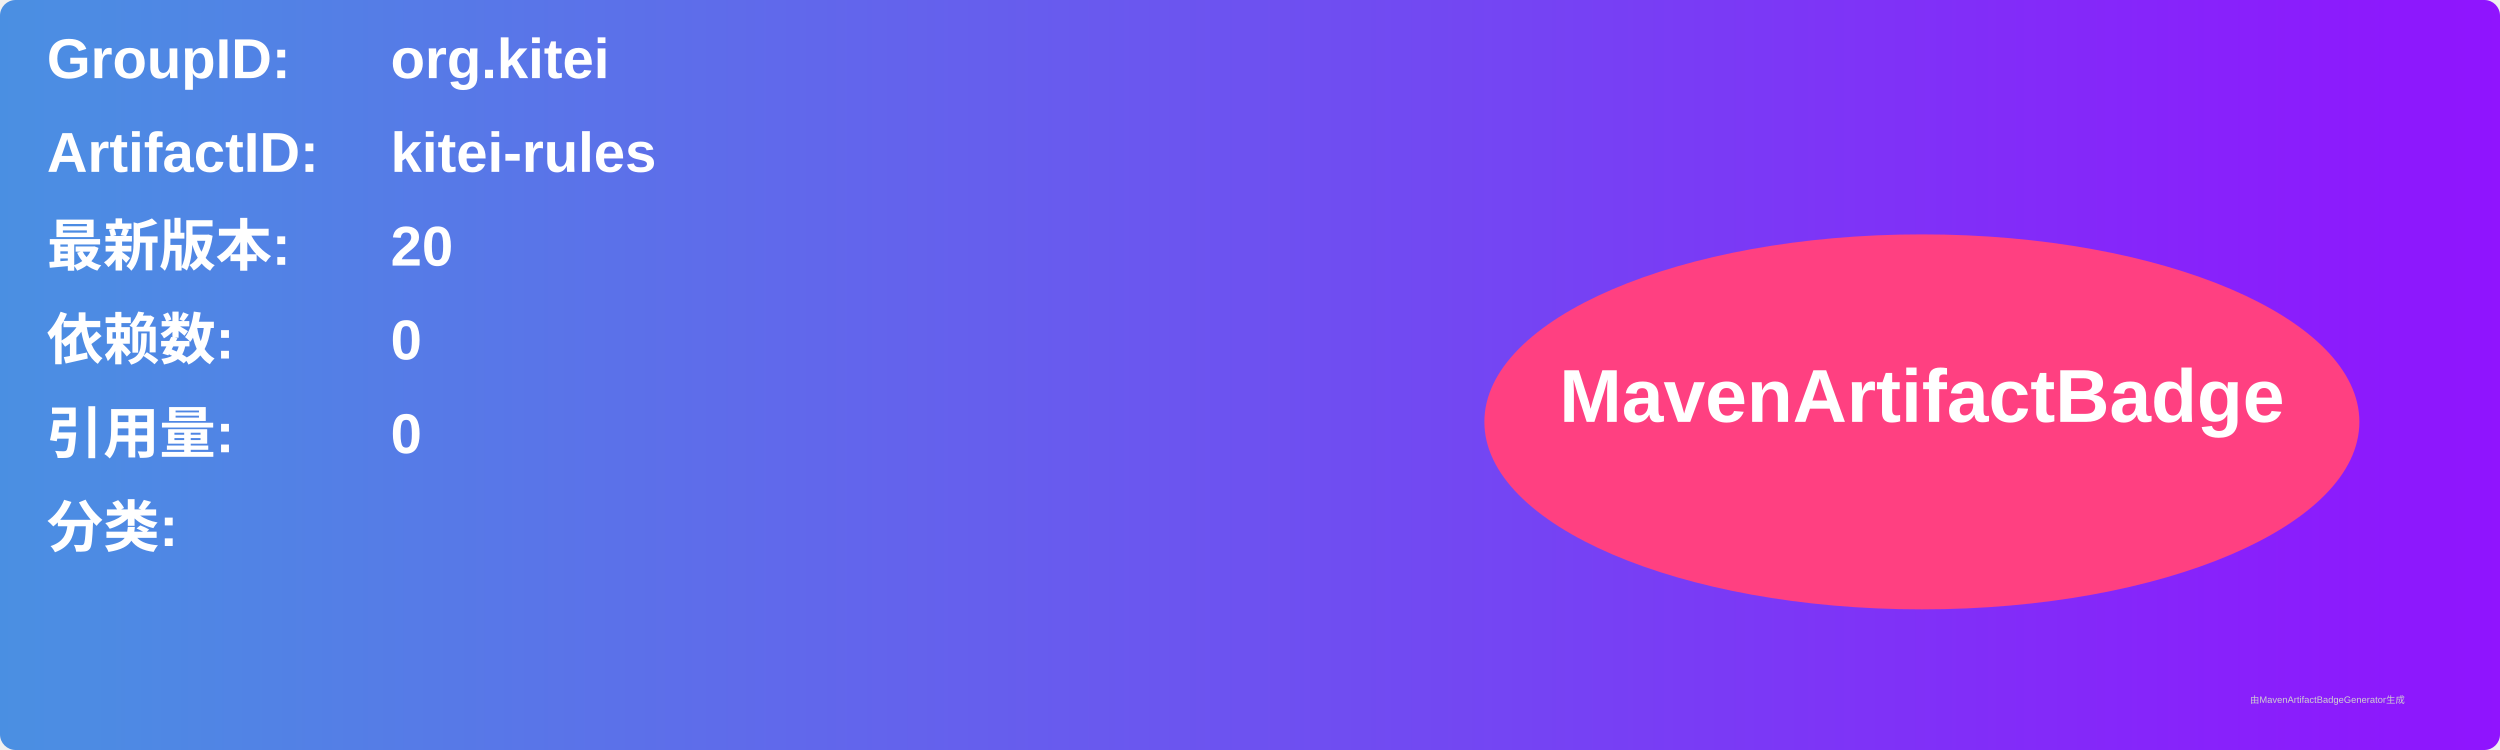
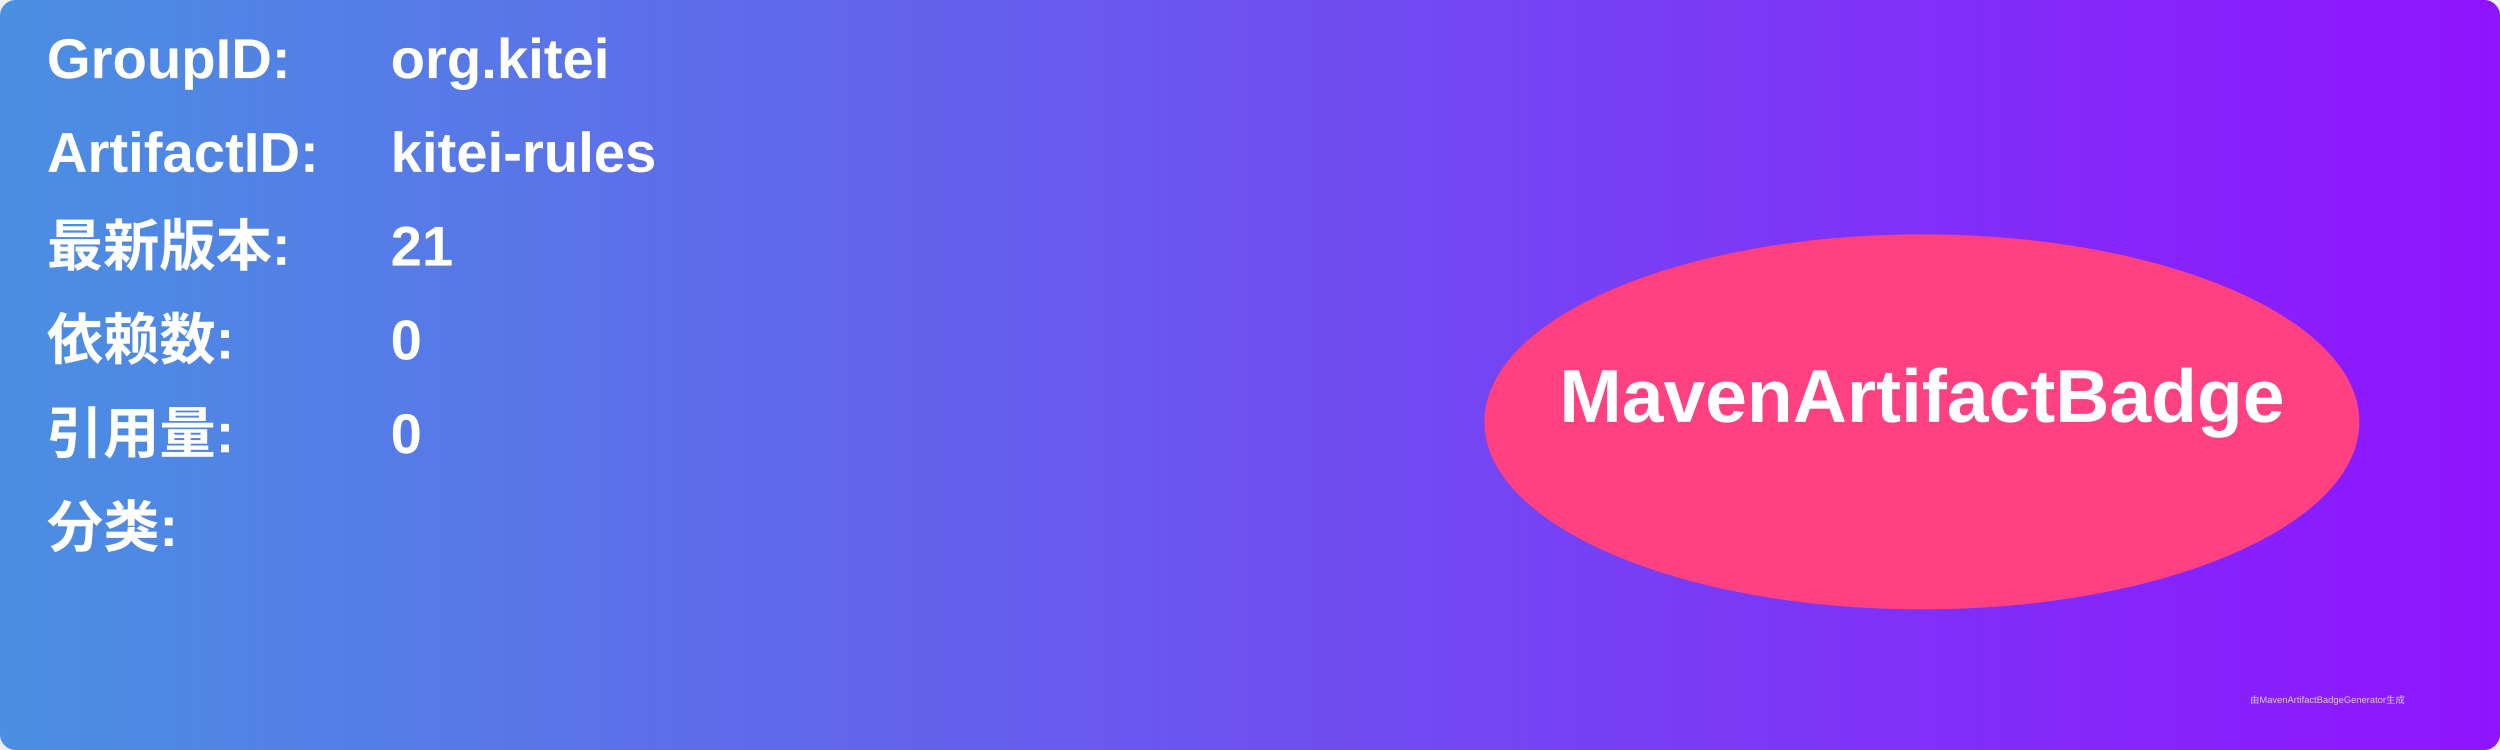
<svg xmlns="http://www.w3.org/2000/svg" width="800" height="240" viewBox="0 0 800 240">
  <linearGradient id="grad" x1="0%" y1="0%" x2="100%" y2="0%">
    <stop offset="0%" stop-color="#4a90e2" />
    <stop offset="100%" stop-color="#9013fe" />
  </linearGradient>
  <rect width="100%" height="100%" rx="5" ry="5" fill="url(#grad)" />
  <g transform="translate(15, 15)">
    <text x="0" y="10" font-family="Arial" font-size="18" fill="white" font-weight="bold" width="260">GroupID:</text>
    <text x="110" y="10" font-family="Arial" font-size="18" fill="white" font-weight="bold" width="460">org.kitei</text>
    <text x="0" y="40" font-family="Arial" font-size="18" fill="white" font-weight="bold" width="260">ArtifactID:</text>
    <text x="110" y="40" font-family="Arial" font-size="18" fill="white" font-weight="bold" width="460">kitei-rules</text>
    <text x="0" y="70" font-family="Arial" font-size="18" fill="white" font-weight="bold">最新版本:</text>
    <text x="110" y="70" font-family="Arial" font-size="18" fill="white" font-weight="bold">
-       <tspan font-weight="bold">20</tspan>
+       <tspan font-weight="bold">21</tspan>
    </text>
    <text x="0" y="100" font-family="Arial" font-size="18" fill="white" font-weight="bold">依赖数: </text>
    <text x="110" y="100" font-family="Arial" font-size="18" fill="white">
      <tspan font-weight="bold">0</tspan>
    </text>
    <text x="0" y="130" font-family="Arial" font-size="18" fill="white" font-weight="bold">引用量: </text>
    <text x="110" y="130" font-family="Arial" font-size="18" fill="white">
      <tspan font-weight="bold">0</tspan>
    </text>
    <text x="0" y="160" font-family="Arial" font-size="18" fill="white" font-weight="bold">分类:</text>
    <text x="10" y="190" font-family="Arial" font-size="10" fill="white">
      <tspan font-weight="bold" />
    </text>
    <ellipse cx="600" cy="120" rx="140" ry="60" fill="#ff4081" />
    <text x="600" y="120" text-anchor="middle" font-family="Arial" font-size="24" fill="white" font-weight="bold">MavenArtifactBadge</text>
  </g>
  <text x="720" y="225" font-family="Arial" font-size="3" fill="#d0d0d0">由MavenArtifactBadgeGenerator生成</text>
</svg>
